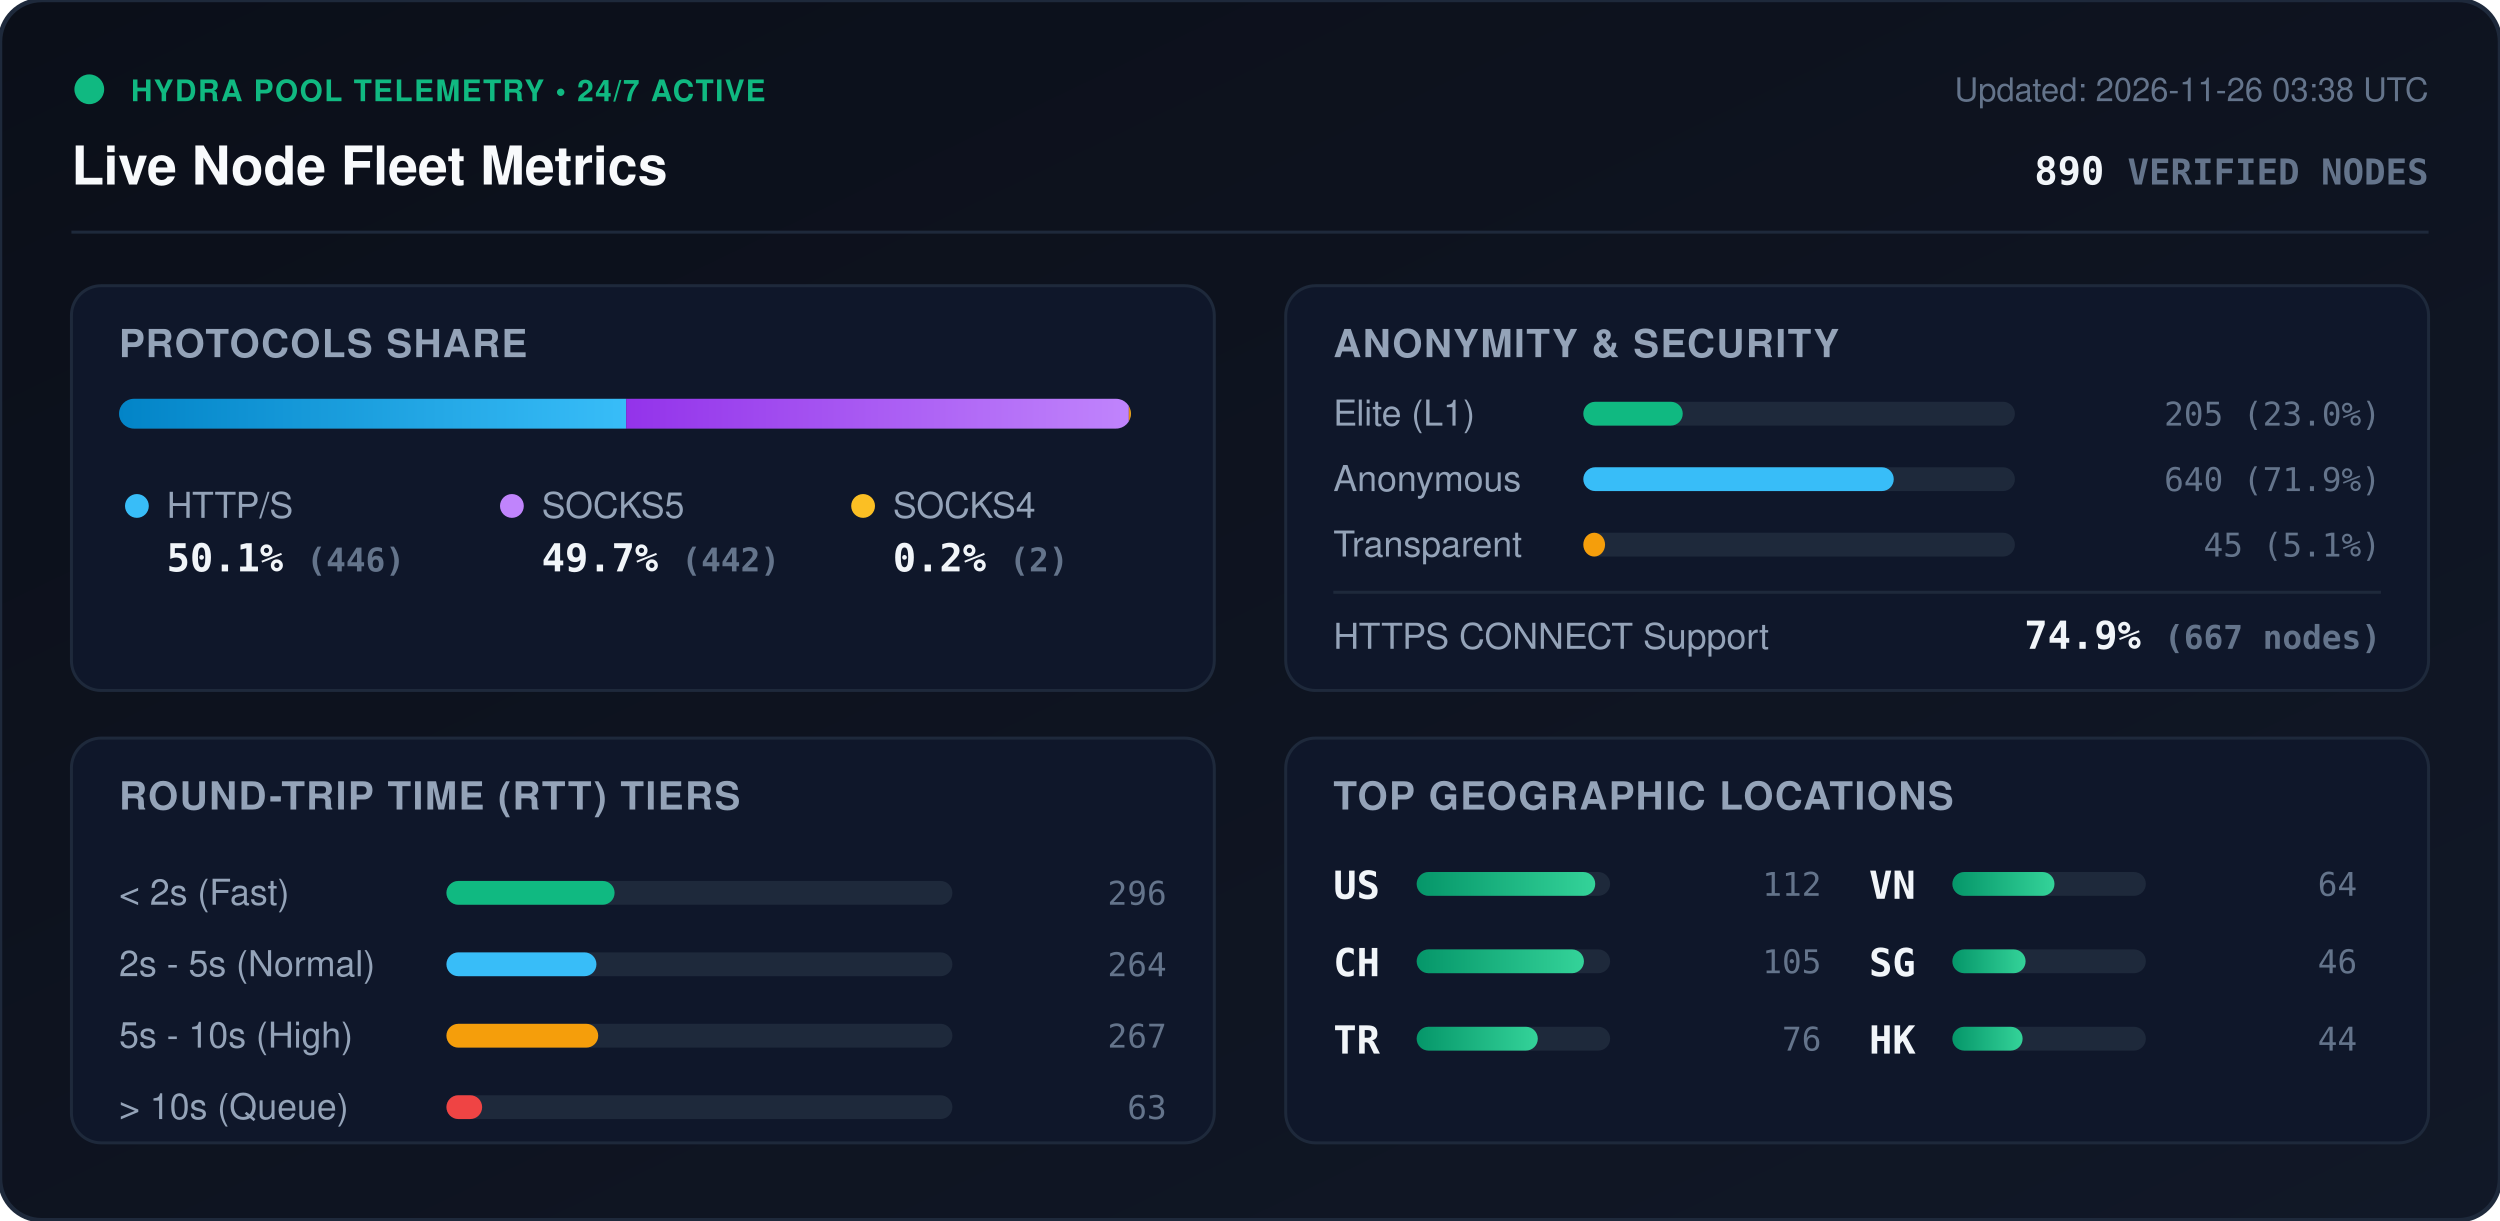
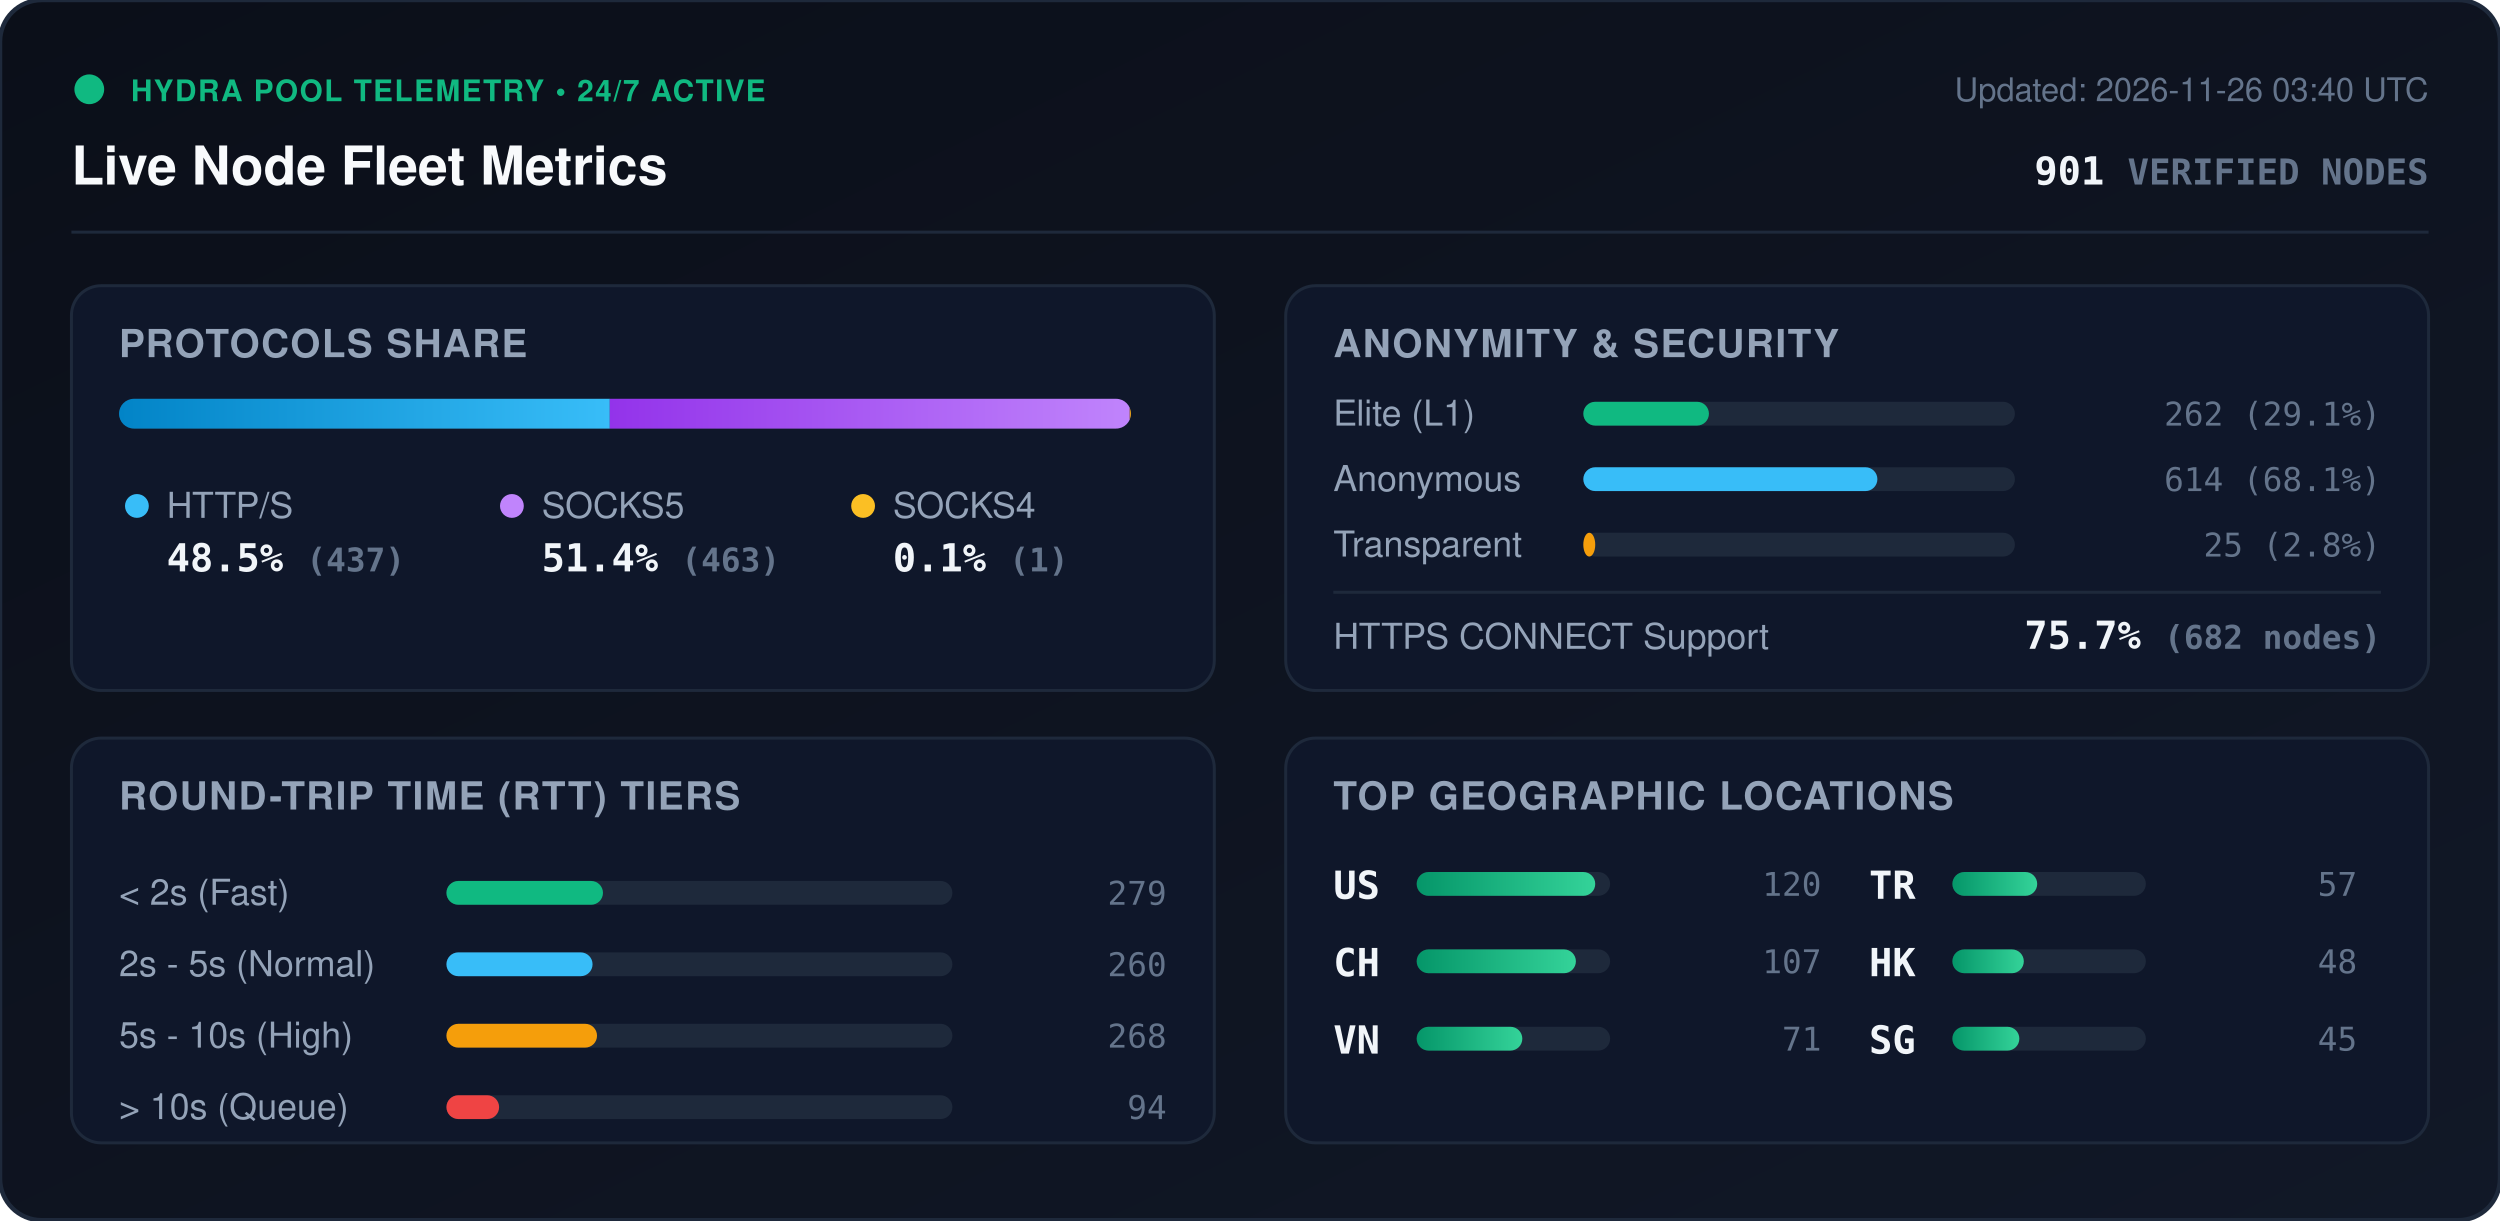
<svg xmlns="http://www.w3.org/2000/svg" viewBox="0 0 840 410" width="840" height="410" style="max-width: 100%; height: auto;">
  <defs>
    <linearGradient id="bg" x1="0%" y1="0%" x2="100%" y2="100%">
      <stop offset="0%" stop-color="#0b0f19" />
      <stop offset="100%" stop-color="#111827" />
    </linearGradient>
    <linearGradient id="bar-http" x1="0%" y1="0%" x2="100%" y2="0%">
      <stop offset="0%" stop-color="#0284c7" />
      <stop offset="100%" stop-color="#38bdf8" />
    </linearGradient>
    <linearGradient id="bar-socks5" x1="0%" y1="0%" x2="100%" y2="0%">
      <stop offset="0%" stop-color="#9333ea" />
      <stop offset="100%" stop-color="#c084fc" />
    </linearGradient>
    <linearGradient id="bar-socks4" x1="0%" y1="0%" x2="100%" y2="0%">
      <stop offset="0%" stop-color="#d97706" />
      <stop offset="100%" stop-color="#fbbf24" />
    </linearGradient>
    <linearGradient id="bar-green" x1="0%" y1="0%" x2="100%" y2="0%">
      <stop offset="0%" stop-color="#059669" />
      <stop offset="100%" stop-color="#34d399" />
    </linearGradient>
    <clipPath id="prog-track-clip">
      <rect width="340.0" height="10" rx="5" />
    </clipPath>
    <style>
      .title { font: 700 18px -apple-system, BlinkMacSystemFont, 'Segoe UI', Helvetica, Arial, sans-serif; fill: #f8fafc; }
      .sub { font: 500 11px -apple-system, BlinkMacSystemFont, 'Segoe UI', Helvetica, Arial, sans-serif; fill: #64748b; }
      .section-hdr { font: 600 13px -apple-system, BlinkMacSystemFont, 'Segoe UI', Helvetica, Arial, sans-serif; fill: #94a3b8; letter-spacing: 0.5px; }
      .metric-val { font: 700 13px -apple-system, BlinkMacSystemFont, 'Segoe UI', Helvetica, Arial, sans-serif; fill: #f1f5f9; }
      .metric-lbl { font: 500 12px -apple-system, BlinkMacSystemFont, 'Segoe UI', Helvetica, Arial, sans-serif; fill: #94a3b8; }
      .badge-txt { font: 700 10px -apple-system, BlinkMacSystemFont, 'Segoe UI', Helvetica, Arial, sans-serif; fill: #10b981; letter-spacing: 0.5px; }
      .mono { font-family: ui-monospace, SFMono-Regular, Menlo, Monaco, Consolas, monospace; }
      .pulse { animation: beacon 2s infinite ease-in-out; }
      @keyframes beacon { 0%, 100% { opacity: 1; } 50% { opacity: 0.35; } }
    </style>
  </defs>
  <rect width="840" height="410" rx="14" fill="url(#bg)" stroke="#1e293b" stroke-width="1.5" />
  <g transform="translate(24, 24)">
    <circle cx="6" cy="6" r="5" fill="#10b981" class="pulse" />
    <text x="20" y="10" class="badge-txt">HYDRA POOL TELEMETRY • 24/7 ACTIVE</text>
    <text x="0" y="38" class="title">Live Node Fleet Metrics</text>
-     <text x="792" y="10" text-anchor="end" class="sub">Updated: 2026-11-26 03:38 UTC</text>
-     <text x="792" y="38" text-anchor="end" class="metric-val mono" fill="#38bdf8">890 <tspan font-size="12" fill="#64748b">VERIFIED NODES</tspan>
+     <text x="792" y="10" text-anchor="end" class="sub">Updated: 2026-11-26 03:40 UTC</text>
+     <text x="792" y="38" text-anchor="end" class="metric-val mono" fill="#38bdf8">901 <tspan font-size="12" fill="#64748b">VERIFIED NODES</tspan>
    </text>
  </g>
  <line x1="24" y1="78" x2="816" y2="78" stroke="#1e293b" stroke-width="1" />
  <g transform="translate(24, 96)">
    <rect width="384" height="136" rx="10" fill="#0f172a" stroke="#1e293b" />
    <text x="16" y="24" class="section-hdr">PROTOCOLS SHARE</text>
    <g transform="translate(16, 38)">
      <rect width="340.0" height="10" rx="5" fill="#1e293b" />
      <g clip-path="url(#prog-track-clip)">
-         <rect x="0" width="170.4" height="10" fill="url(#bar-http)" />
-         <rect x="170.4" width="168.9" height="10" fill="url(#bar-socks5)" />
-         <rect x="339.3" width="0.8" height="10" fill="url(#bar-socks4)" />
+         <rect x="0" width="164.9" height="10" fill="url(#bar-http)" />
+         <rect x="164.9" width="174.7" height="10" fill="url(#bar-socks5)" />
+         <rect x="339.6" width="0.4" height="10" fill="url(#bar-socks4)" />
      </g>
    </g>
    <g transform="translate(16, 68)">
      <circle cx="6" cy="6" r="4" fill="#38bdf8" />
      <text x="16" y="10" class="metric-lbl">HTTP/S</text>
-       <text x="16" y="28" class="metric-val mono">50.1% <tspan font-size="11" fill="#64748b">(446)</tspan>
+       <text x="16" y="28" class="metric-val mono">48.5% <tspan font-size="11" fill="#64748b">(437)</tspan>
      </text>
      <circle cx="132" cy="6" r="4" fill="#c084fc" />
      <text x="142" y="10" class="metric-lbl">SOCKS5</text>
-       <text x="142" y="28" class="metric-val mono">49.7% <tspan font-size="11" fill="#64748b">(442)</tspan>
+       <text x="142" y="28" class="metric-val mono">51.4% <tspan font-size="11" fill="#64748b">(463)</tspan>
      </text>
      <circle cx="250" cy="6" r="4" fill="#fbbf24" />
      <text x="260" y="10" class="metric-lbl">SOCKS4</text>
-       <text x="260" y="28" class="metric-val mono">0.2% <tspan font-size="11" fill="#64748b">(2)</tspan>
+       <text x="260" y="28" class="metric-val mono">0.1% <tspan font-size="11" fill="#64748b">(1)</tspan>
      </text>
    </g>
  </g>
  <g transform="translate(432, 96)">
    <rect width="384" height="136" rx="10" fill="#0f172a" stroke="#1e293b" />
    <text x="16" y="24" class="section-hdr">ANONYMITY &amp; SECURITY</text>
    <text x="16" y="47" class="metric-lbl">Elite (L1)</text>
    <rect x="100" y="39" width="145.0" height="8" rx="4" fill="#1e293b" />
-     <rect x="100" y="39" width="33.4" height="8" rx="4" fill="#10b981" />
-     <text x="368" y="47" text-anchor="end" class="mono sub" fill="#e2e8f0">205 (23.0%)</text>
+     <rect x="100" y="39" width="42.2" height="8" rx="4" fill="#10b981" />
+     <text x="368" y="47" text-anchor="end" class="mono sub" fill="#e2e8f0">262 (29.1%)</text>
    <text x="16" y="69" class="metric-lbl">Anonymous</text>
    <rect x="100" y="61" width="145.0" height="8" rx="4" fill="#1e293b" />
-     <rect x="100" y="61" width="104.3" height="8" rx="4" fill="#38bdf8" />
-     <text x="368" y="69" text-anchor="end" class="mono sub" fill="#e2e8f0">640 (71.9%)</text>
+     <rect x="100" y="61" width="98.8" height="8" rx="4" fill="#38bdf8" />
+     <text x="368" y="69" text-anchor="end" class="mono sub" fill="#e2e8f0">614 (68.1%)</text>
    <text x="16" y="91" class="metric-lbl">Transparent</text>
    <rect x="100" y="83" width="145.0" height="8" rx="4" fill="#1e293b" />
-     <rect x="100" y="83" width="7.3" height="8" rx="4" fill="#f59e0b" />
-     <text x="368" y="91" text-anchor="end" class="mono sub" fill="#e2e8f0">45 (5.1%)</text>
+     <rect x="100" y="83" width="4.0" height="8" rx="4" fill="#f59e0b" />
+     <text x="368" y="91" text-anchor="end" class="mono sub" fill="#e2e8f0">25 (2.8%)</text>
    <line x1="16" y1="103" x2="368" y2="103" stroke="#1e293b" stroke-width="1" />
    <text x="16" y="122" class="metric-lbl">HTTPS CONNECT Support</text>
-     <text x="368" y="122" text-anchor="end" class="metric-val mono" fill="#34d399">74.9% <tspan font-size="11" fill="#64748b">(667 nodes)</tspan>
+     <text x="368" y="122" text-anchor="end" class="metric-val mono" fill="#34d399">75.7% <tspan font-size="11" fill="#64748b">(682 nodes)</tspan>
    </text>
  </g>
  <g transform="translate(24, 248)">
    <rect width="384" height="136" rx="10" fill="#0f172a" stroke="#1e293b" />
    <text x="16" y="24" class="section-hdr">ROUND-TRIP TIME (RTT) TIERS</text>
    <g transform="translate(16, 42)">
      <text x="0" y="14" class="metric-lbl">&lt; 2s (Fast)</text>
      <rect x="110" y="6" width="170" height="8" rx="4" fill="#1e293b" />
-       <rect x="110" y="6" width="56.5" height="8" rx="4" fill="#10b981" />
-       <text x="352" y="14" text-anchor="end" class="mono sub">296</text>
+       <rect x="110" y="6" width="52.6" height="8" rx="4" fill="#10b981" />
+       <text x="352" y="14" text-anchor="end" class="mono sub">279</text>
      <text x="0" y="38" class="metric-lbl">2s - 5s (Normal)</text>
      <rect x="110" y="30" width="170" height="8" rx="4" fill="#1e293b" />
-       <rect x="110" y="30" width="50.4" height="8" rx="4" fill="#38bdf8" />
-       <text x="352" y="38" text-anchor="end" class="mono sub">264</text>
+       <rect x="110" y="30" width="49.1" height="8" rx="4" fill="#38bdf8" />
+       <text x="352" y="38" text-anchor="end" class="mono sub">260</text>
      <text x="0" y="62" class="metric-lbl">5s - 10s (High)</text>
      <rect x="110" y="54" width="170" height="8" rx="4" fill="#1e293b" />
-       <rect x="110" y="54" width="51.0" height="8" rx="4" fill="#f59e0b" />
-       <text x="352" y="62" text-anchor="end" class="mono sub">267</text>
+       <rect x="110" y="54" width="50.6" height="8" rx="4" fill="#f59e0b" />
+       <text x="352" y="62" text-anchor="end" class="mono sub">268</text>
      <text x="0" y="86" class="metric-lbl">&gt; 10s (Queue)</text>
      <rect x="110" y="78" width="170" height="8" rx="4" fill="#1e293b" />
-       <rect x="110" y="78" width="12.0" height="8" rx="4" fill="#ef4444" />
-       <text x="352" y="86" text-anchor="end" class="mono sub">63</text>
+       <rect x="110" y="78" width="17.7" height="8" rx="4" fill="#ef4444" />
+       <text x="352" y="86" text-anchor="end" class="mono sub">94</text>
    </g>
  </g>
  <g transform="translate(432, 248)">
    <rect width="384" height="136" rx="10" fill="#0f172a" stroke="#1e293b" />
    <text x="16" y="24" class="section-hdr">TOP GEOGRAPHIC LOCATIONS</text>
    <g transform="translate(16, 42)">
      <g transform="translate(0, 0)">
        <text x="0" y="12" class="mono metric-val" font-size="12">US</text>
        <rect x="28" y="3" width="65" height="8" rx="4" fill="#1e293b" />
        <rect x="28" y="3" width="60.0" height="8" rx="4" fill="url(#bar-green)" />
-         <text x="164" y="11" text-anchor="end" class="mono sub">112</text>
+         <text x="164" y="11" text-anchor="end" class="mono sub">120</text>
      </g>
      <g transform="translate(0, 26)">
        <text x="0" y="12" class="mono metric-val" font-size="12">CH</text>
        <rect x="28" y="3" width="65" height="8" rx="4" fill="#1e293b" />
-         <rect x="28" y="3" width="56.2" height="8" rx="4" fill="url(#bar-green)" />
-         <text x="164" y="11" text-anchor="end" class="mono sub">105</text>
+         <rect x="28" y="3" width="53.5" height="8" rx="4" fill="url(#bar-green)" />
+         <text x="164" y="11" text-anchor="end" class="mono sub">107</text>
      </g>
      <g transform="translate(0, 52)">
+         <text x="0" y="12" class="mono metric-val" font-size="12">VN</text>
+         <rect x="28" y="3" width="65" height="8" rx="4" fill="#1e293b" />
+         <rect x="28" y="3" width="35.5" height="8" rx="4" fill="url(#bar-green)" />
+         <text x="164" y="11" text-anchor="end" class="mono sub">71</text>
+       </g>
+       <g transform="translate(180, 0)">
        <text x="0" y="12" class="mono metric-val" font-size="12">TR</text>
        <rect x="28" y="3" width="65" height="8" rx="4" fill="#1e293b" />
-         <rect x="28" y="3" width="40.7" height="8" rx="4" fill="url(#bar-green)" />
-         <text x="164" y="11" text-anchor="end" class="mono sub">76</text>
-       </g>
-       <g transform="translate(180, 0)">
-         <text x="0" y="12" class="mono metric-val" font-size="12">VN</text>
-         <rect x="28" y="3" width="65" height="8" rx="4" fill="#1e293b" />
-         <rect x="28" y="3" width="34.3" height="8" rx="4" fill="url(#bar-green)" />
-         <text x="164" y="11" text-anchor="end" class="mono sub">64</text>
+         <rect x="28" y="3" width="28.5" height="8" rx="4" fill="url(#bar-green)" />
+         <text x="164" y="11" text-anchor="end" class="mono sub">57</text>
      </g>
      <g transform="translate(180, 26)">
+         <text x="0" y="12" class="mono metric-val" font-size="12">HK</text>
+         <rect x="28" y="3" width="65" height="8" rx="4" fill="#1e293b" />
+         <rect x="28" y="3" width="24.0" height="8" rx="4" fill="url(#bar-green)" />
+         <text x="164" y="11" text-anchor="end" class="mono sub">48</text>
+       </g>
+       <g transform="translate(180, 52)">
        <text x="0" y="12" class="mono metric-val" font-size="12">SG</text>
        <rect x="28" y="3" width="65" height="8" rx="4" fill="#1e293b" />
-         <rect x="28" y="3" width="24.6" height="8" rx="4" fill="url(#bar-green)" />
-         <text x="164" y="11" text-anchor="end" class="mono sub">46</text>
-       </g>
-       <g transform="translate(180, 52)">
-         <text x="0" y="12" class="mono metric-val" font-size="12">HK</text>
-         <rect x="28" y="3" width="65" height="8" rx="4" fill="#1e293b" />
-         <rect x="28" y="3" width="23.6" height="8" rx="4" fill="url(#bar-green)" />
-         <text x="164" y="11" text-anchor="end" class="mono sub">44</text>
+         <rect x="28" y="3" width="22.5" height="8" rx="4" fill="url(#bar-green)" />
+         <text x="164" y="11" text-anchor="end" class="mono sub">45</text>
      </g>
    </g>
  </g>
</svg>
